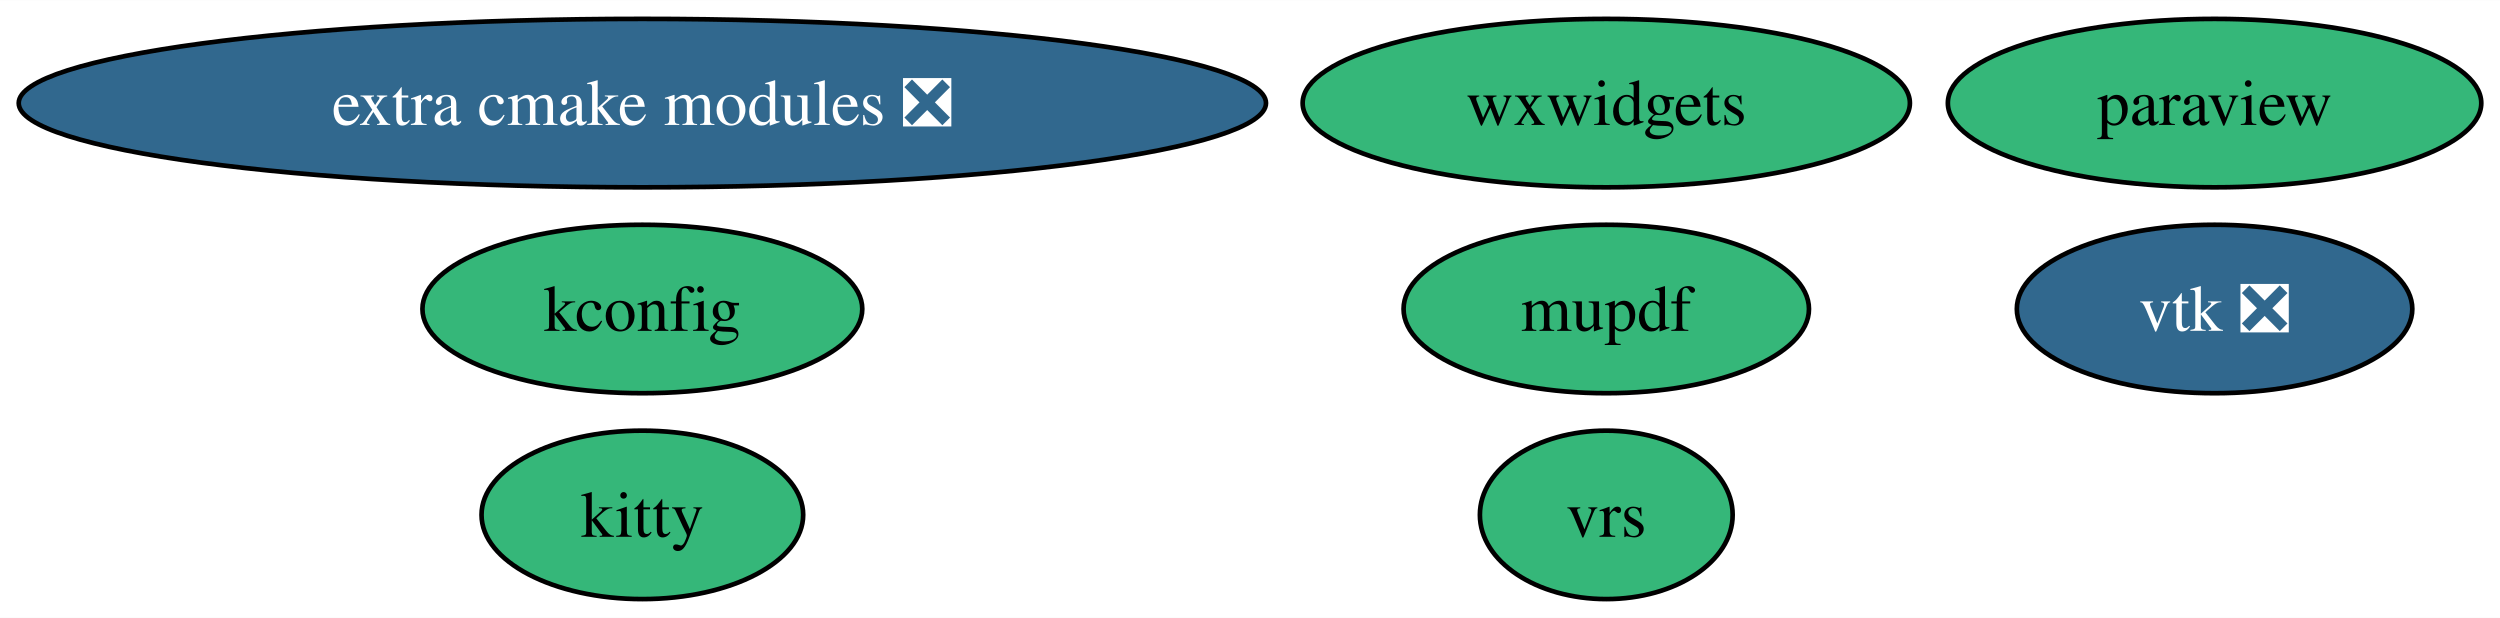
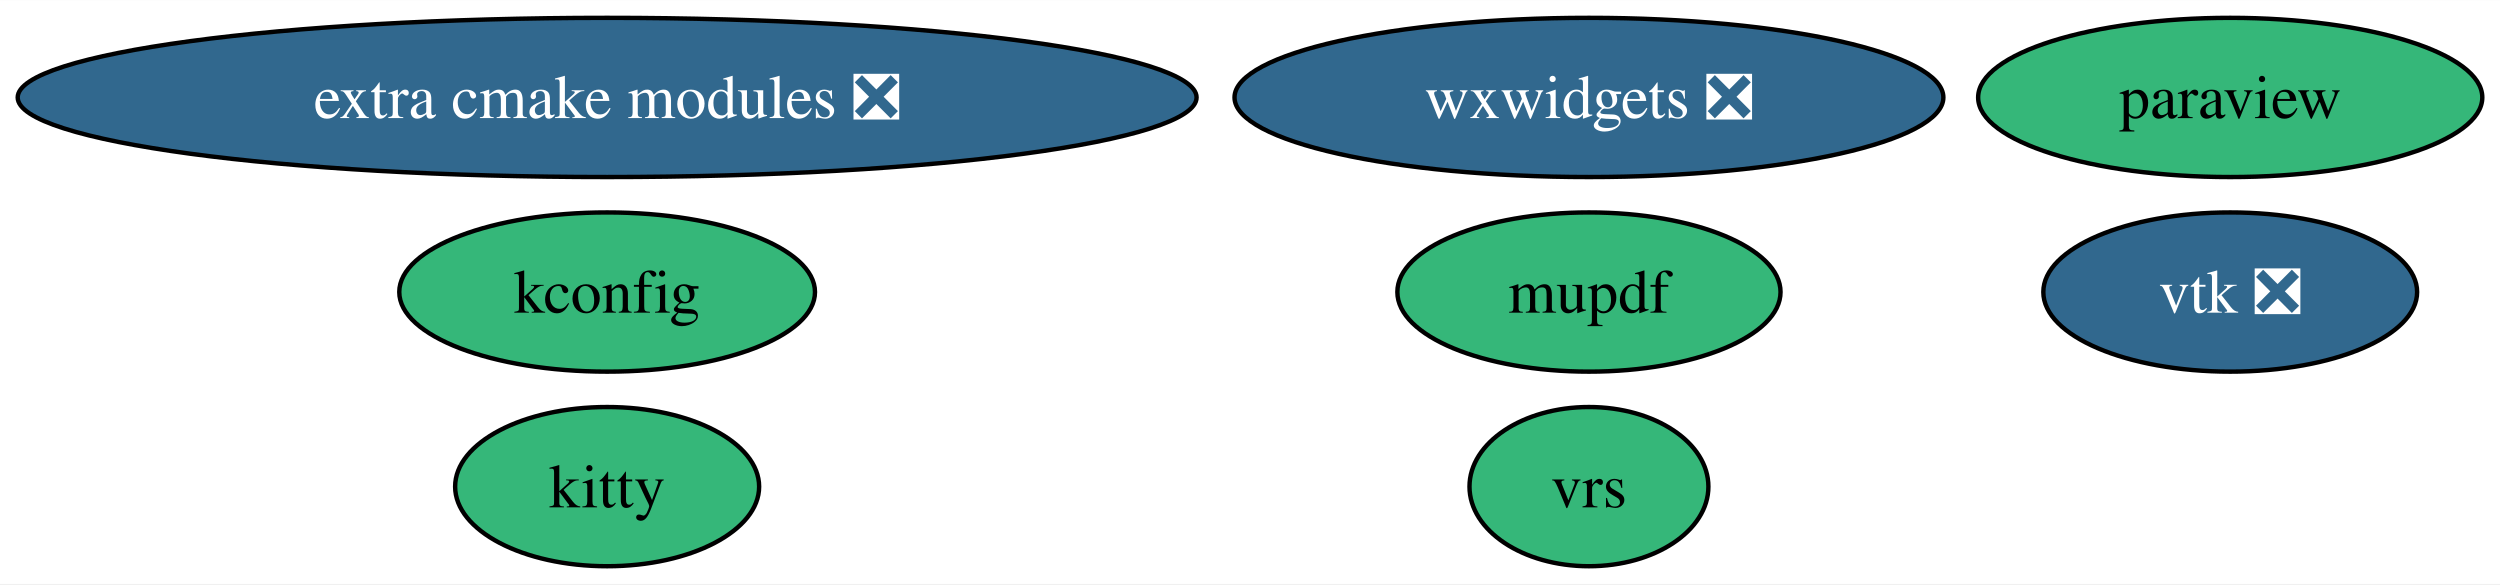
- <svg xmlns="http://www.w3.org/2000/svg" xmlns:xlink="http://www.w3.org/1999/xlink" width="534pt" height="132pt" viewBox="0.00 0.00 534.28 132.00">
+ <svg xmlns="http://www.w3.org/2000/svg" xmlns:xlink="http://www.w3.org/1999/xlink" width="565pt" height="132pt" viewBox="0.00 0.00 565.28 132.00">
  <g id="graph0" class="graph" transform="scale(1 1) rotate(0) translate(4 128)">
-     <polygon fill="white" stroke="none" points="-4,4 -4,-128 530.28,-128 530.28,4 -4,4" />
+     <polygon fill="white" stroke="none" points="-4,4 -4,-128 561.28,-128 561.28,4 -4,4" />
    <g id="node1" class="node">
      <g id="a_node1">
        <a xlink:href="https://github.com/conda-forge/paraview-feedstock" xlink:title="paraview">
-           <ellipse fill="#35b779" stroke="black" cx="469.28" cy="-106" rx="57" ry="18" />
-           <text text-anchor="middle" x="469.28" y="-101.33" font-family="Times,serif" font-size="14.00">paraview</text>
+           <ellipse fill="#35b779" stroke="black" cx="500.28" cy="-106" rx="57" ry="18" />
+           <text text-anchor="middle" x="500.28" y="-101.33" font-family="Times,serif" font-size="14.00">paraview</text>
        </a>
      </g>
    </g>
    <g id="node2" class="node">
      <g id="a_node2">
        <a xlink:href="https://github.com/conda-forge/vtk-feedstock/pull/370" xlink:title="vtk ❎">
-           <ellipse fill="#31688e" stroke="black" cx="469.28" cy="-62" rx="42.26" ry="18" />
-           <text text-anchor="middle" x="469.28" y="-57.33" font-family="Times,serif" font-size="14.00" fill="white">vtk ❎</text>
+           <ellipse fill="#31688e" stroke="black" cx="500.28" cy="-62" rx="42.26" ry="18" />
+           <text text-anchor="middle" x="500.28" y="-57.33" font-family="Times,serif" font-size="14.00" fill="white">vtk ❎</text>
        </a>
      </g>
    </g>
    <g id="node3" class="node">
      <g id="a_node3">
        <a xlink:href="https://github.com/conda-forge/kitty-feedstock" xlink:title="kitty">
          <ellipse fill="#35b779" stroke="black" cx="133.28" cy="-18" rx="34.37" ry="18" />
          <text text-anchor="middle" x="133.28" y="-13.32" font-family="Times,serif" font-size="14.00">kitty</text>
        </a>
      </g>
    </g>
    <g id="node4" class="node">
      <g id="a_node4">
        <a xlink:href="https://github.com/conda-forge/extra-cmake-modules-feedstock/pull/66" xlink:title="extra cmake modules ❎">
          <ellipse fill="#31688e" stroke="black" cx="133.28" cy="-106" rx="133.28" ry="18" />
          <text text-anchor="middle" x="133.28" y="-101.33" font-family="Times,serif" font-size="14.00" fill="white">extra cmake modules ❎</text>
        </a>
      </g>
    </g>
    <g id="node5" class="node">
      <g id="a_node5">
        <a xlink:href="https://github.com/conda-forge/kconfig-feedstock" xlink:title="kconfig">
          <ellipse fill="#35b779" stroke="black" cx="133.28" cy="-62" rx="47" ry="18" />
          <text text-anchor="middle" x="133.28" y="-57.33" font-family="Times,serif" font-size="14.00">kconfig</text>
        </a>
      </g>
    </g>
    <g id="node6" class="node">
      <g id="a_node6">
        <a xlink:href="https://github.com/conda-forge/mupdf-feedstock" xlink:title="mupdf">
-           <ellipse fill="#35b779" stroke="black" cx="339.28" cy="-62" rx="43.32" ry="18" />
-           <text text-anchor="middle" x="339.28" y="-57.33" font-family="Times,serif" font-size="14.00">mupdf</text>
+           <ellipse fill="#35b779" stroke="black" cx="355.28" cy="-62" rx="43.32" ry="18" />
+           <text text-anchor="middle" x="355.28" y="-57.33" font-family="Times,serif" font-size="14.00">mupdf</text>
        </a>
      </g>
    </g>
    <g id="node7" class="node">
      <g id="a_node7">
-         <a xlink:href="https://github.com/conda-forge/wxwidgets-feedstock" xlink:title="wxwidgets">
-           <ellipse fill="#35b779" stroke="black" cx="339.28" cy="-106" rx="64.89" ry="18" />
-           <text text-anchor="middle" x="339.28" y="-101.33" font-family="Times,serif" font-size="14.00">wxwidgets</text>
+         <a xlink:href="https://github.com/conda-forge/wxwidgets-feedstock/pull/51" xlink:title="wxwidgets ❎">
+           <ellipse fill="#31688e" stroke="black" cx="355.28" cy="-106" rx="80.14" ry="18" />
+           <text text-anchor="middle" x="355.28" y="-101.33" font-family="Times,serif" font-size="14.00" fill="white">wxwidgets ❎</text>
        </a>
      </g>
    </g>
    <g id="node8" class="node">
      <g id="a_node8">
        <a xlink:href="https://github.com/conda-forge/vrs-feedstock" xlink:title="vrs">
-           <ellipse fill="#35b779" stroke="black" cx="339.28" cy="-18" rx="27.01" ry="18" />
-           <text text-anchor="middle" x="339.28" y="-13.32" font-family="Times,serif" font-size="14.00">vrs</text>
+           <ellipse fill="#35b779" stroke="black" cx="355.28" cy="-18" rx="27.01" ry="18" />
+           <text text-anchor="middle" x="355.28" y="-13.32" font-family="Times,serif" font-size="14.00">vrs</text>
        </a>
      </g>
    </g>
  </g>
</svg>
